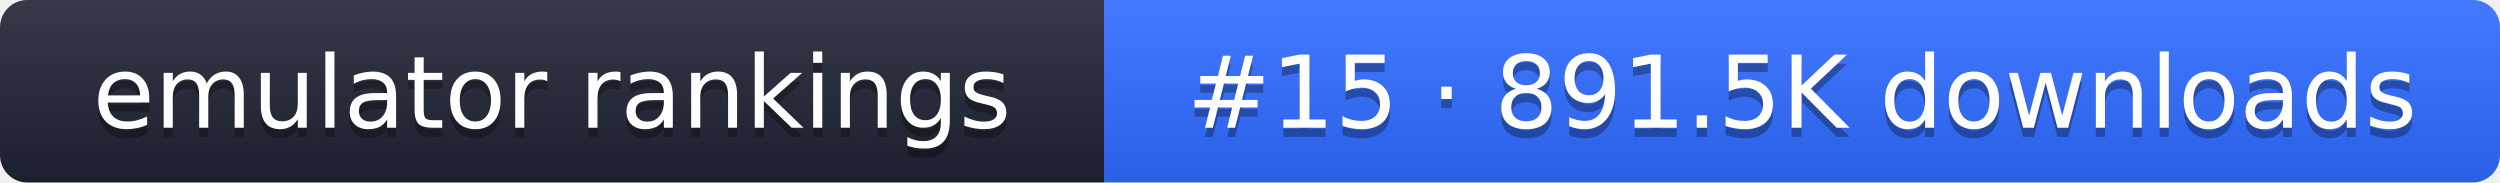
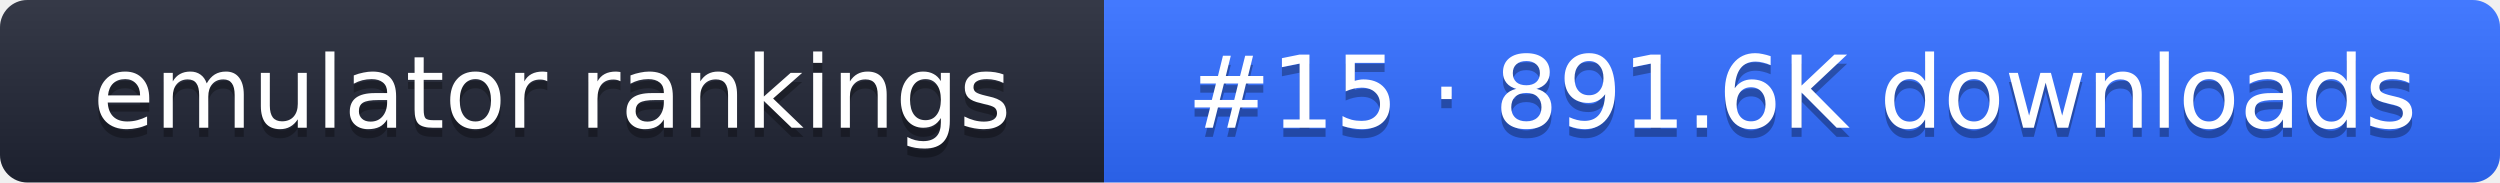
- <svg xmlns="http://www.w3.org/2000/svg" width="274" height="20" role="img" aria-label="emulator rankings: #15 · 891.5K downloads">
+ <svg xmlns="http://www.w3.org/2000/svg" width="274" height="20" role="img" aria-label="emulator rankings: #15 · 891.6K downloads">
  <linearGradient id="g" x2="0" y2="100%">
    <stop offset="0" stop-color="#fff" stop-opacity=".1" />
    <stop offset="1" stop-opacity=".1" />
  </linearGradient>
  <clipPath id="r">
    <rect width="274" height="20" rx="3" fill="#fff" />
  </clipPath>
  <g clip-path="url(#r)">
    <rect width="121" height="20" fill="#1f2433" />
    <rect x="121" width="153" height="20" fill="#2f6bff" />
    <rect width="274" height="20" fill="url(#g)" />
  </g>
  <g fill="#fff" text-anchor="middle" font-family="Verdana,DejaVu Sans,sans-serif" font-size="11">
    <text x="60.5" y="15" fill="#010101" fill-opacity=".3">emulator rankings</text>
    <text x="60.5" y="14">emulator rankings</text>
-     <text x="197.5" y="15" fill="#010101" fill-opacity=".3">#15 · 891.5K downloads</text>
-     <text x="197.5" y="14">#15 · 891.5K downloads</text>
+     <text x="197.5" y="15" fill="#010101" fill-opacity=".3">#15 · 891.6K downloads</text>
+     <text x="197.5" y="14">#15 · 891.6K downloads</text>
  </g>
</svg>
